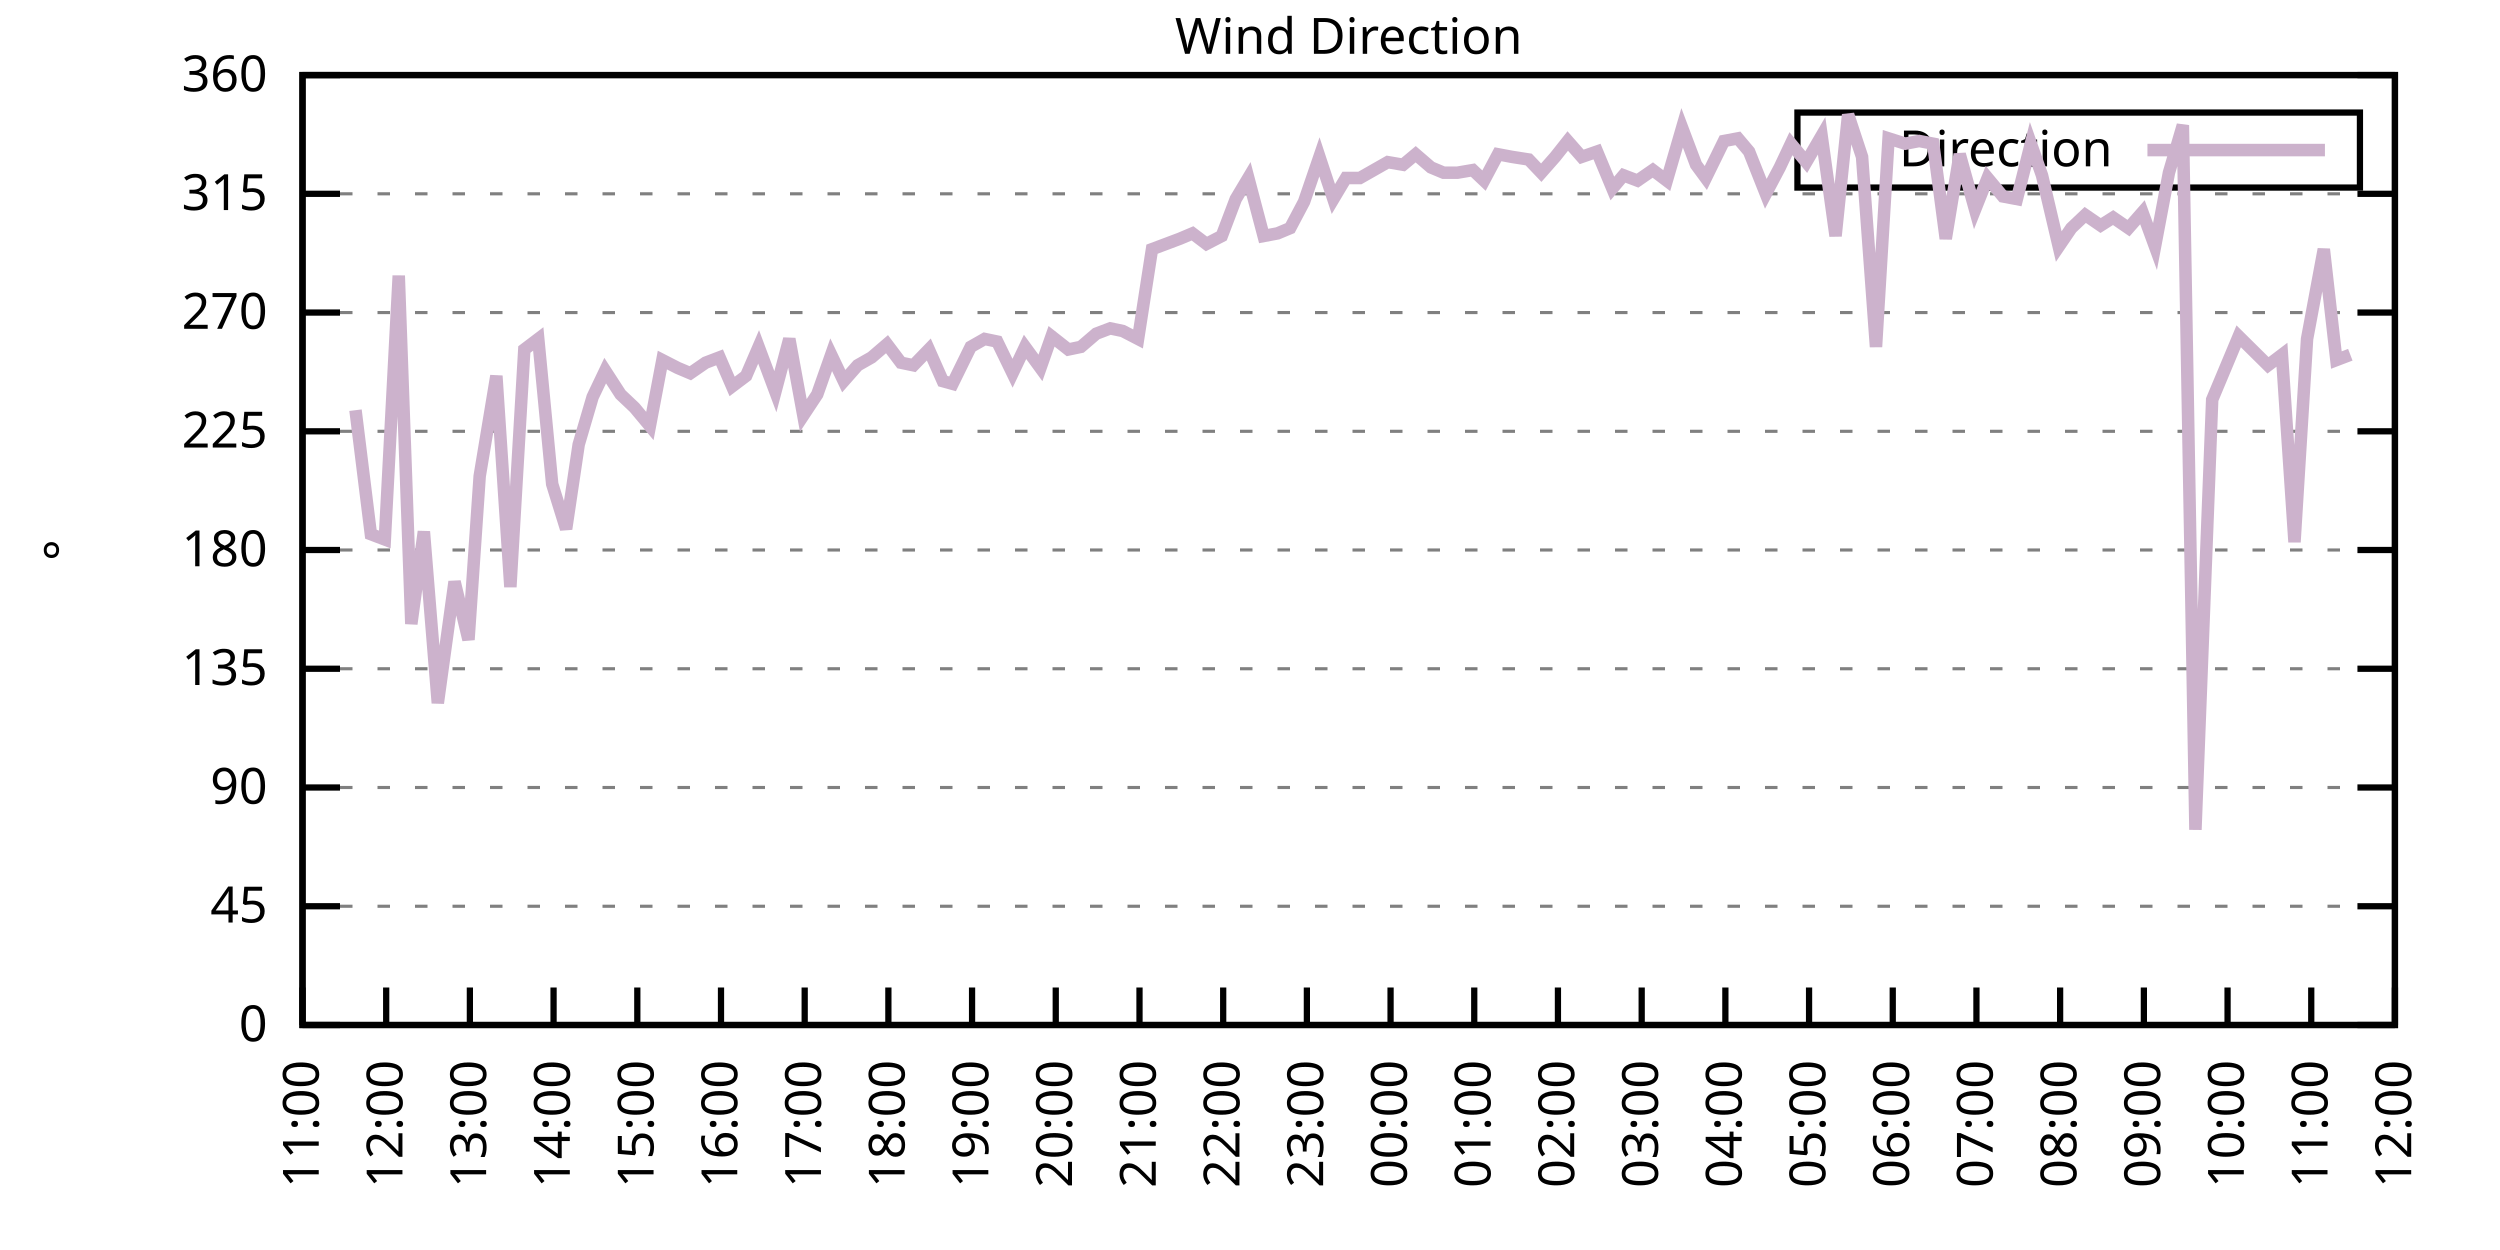
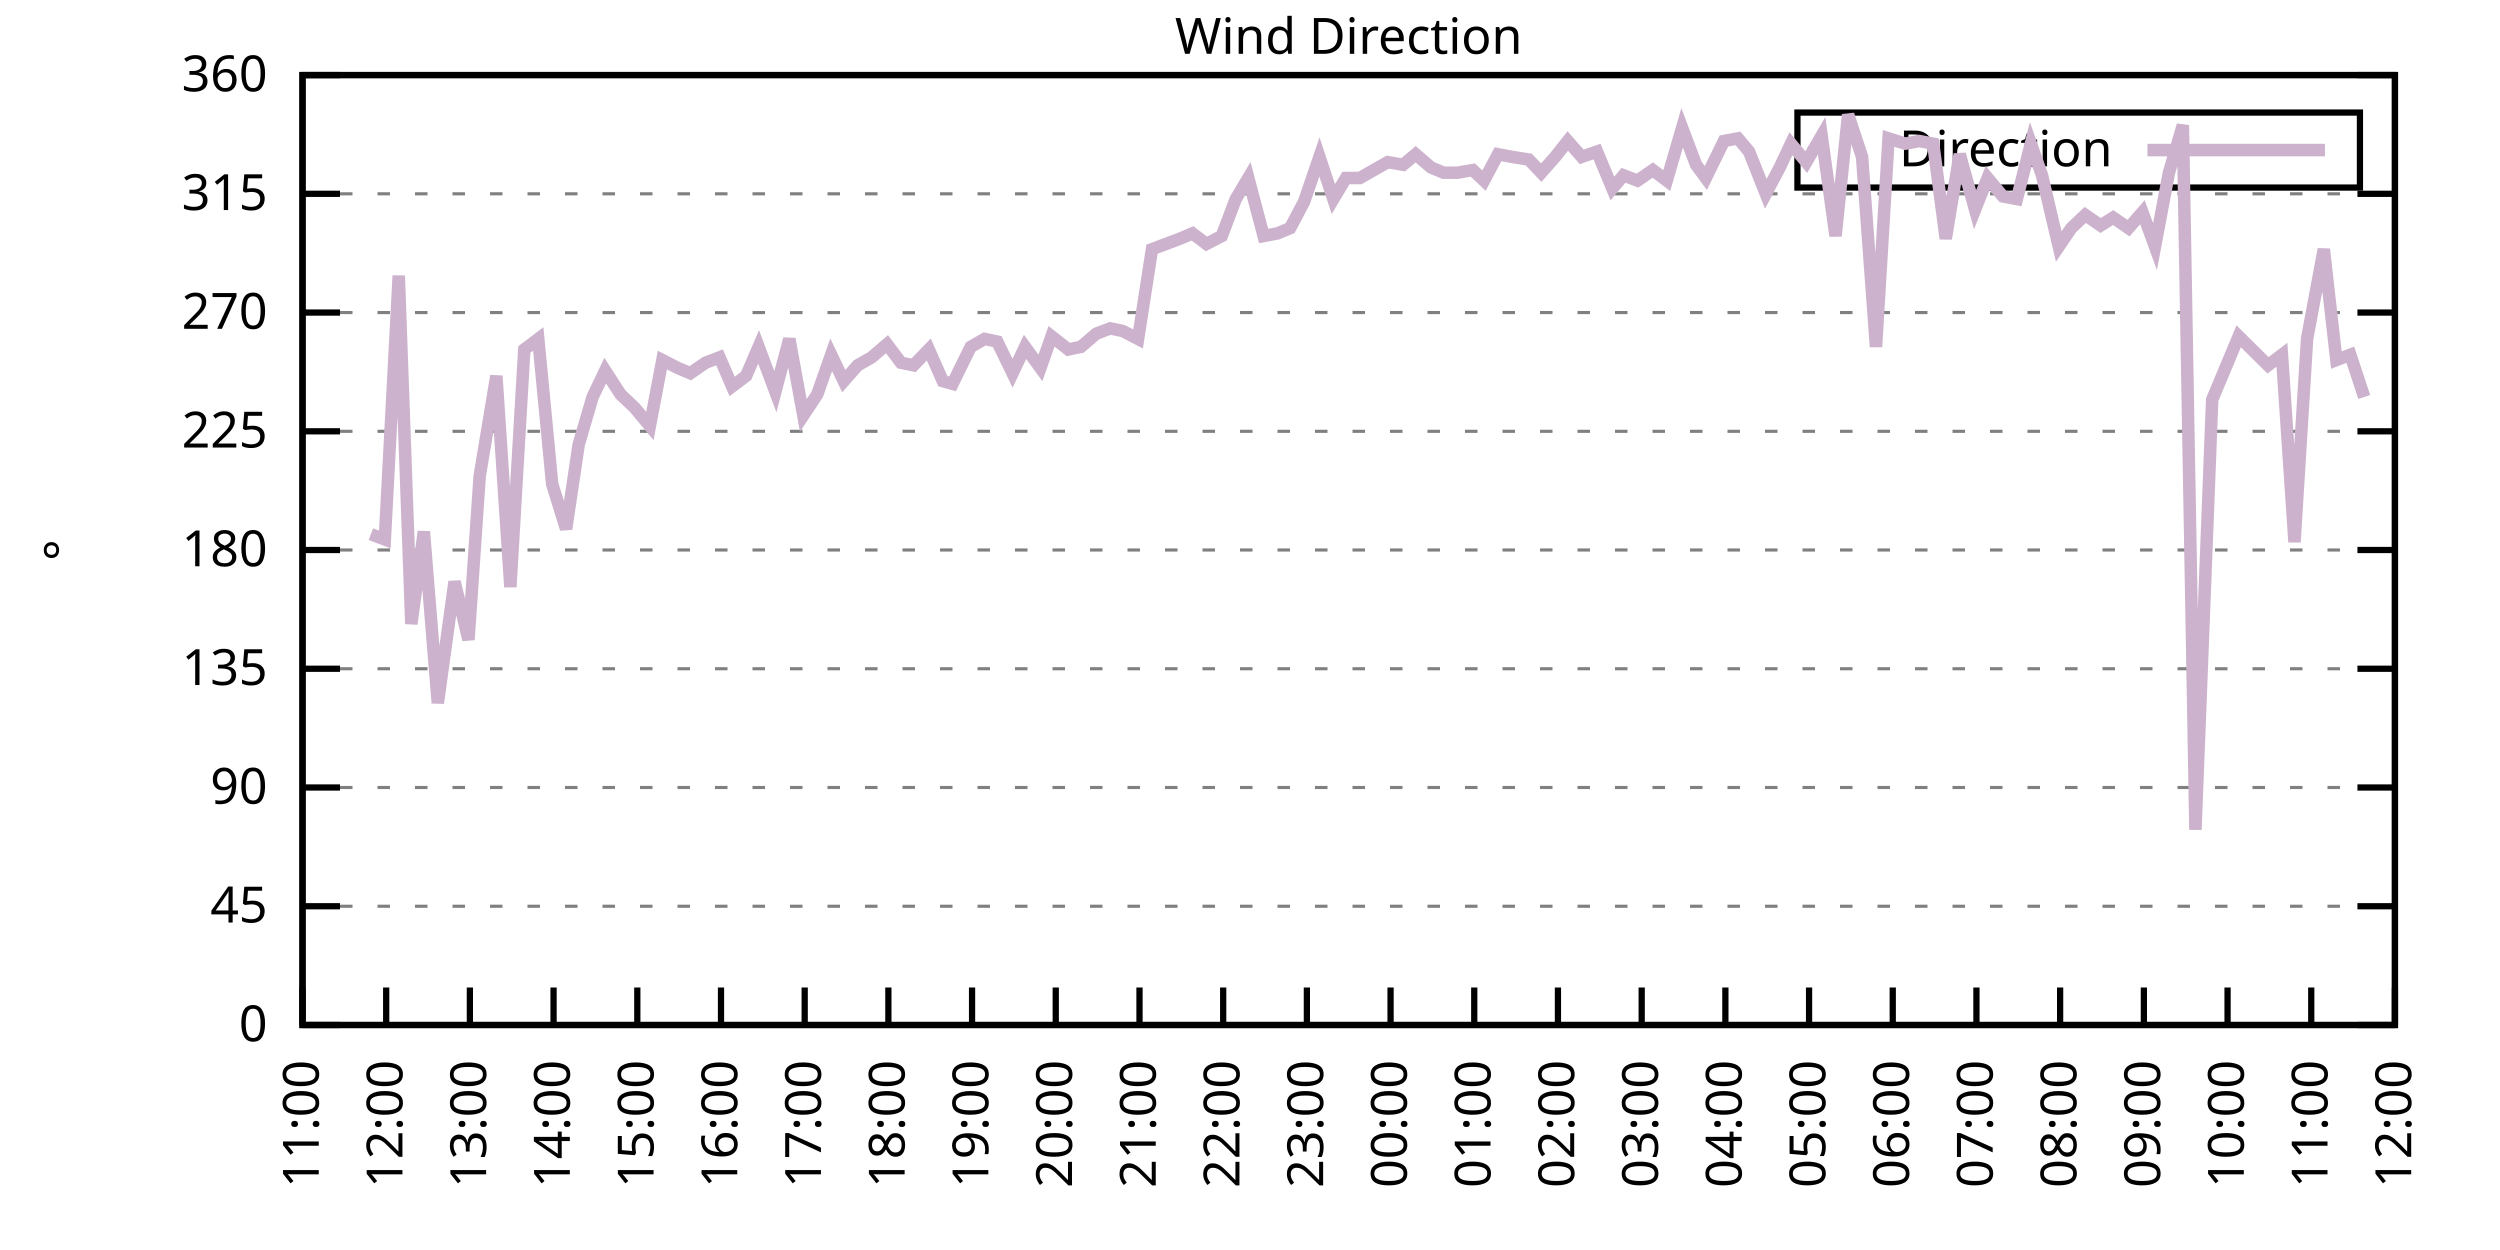
<svg xmlns="http://www.w3.org/2000/svg" xmlns:xlink="http://www.w3.org/1999/xlink" width="400" height="200" viewBox="0 0 400 200">
  <g id="gnuplot_canvas">
    <rect x="0" y="0" width="400" height="200" fill="none" />
    <defs>
      <circle id="gpDot" r="0.5" stroke-width="0.5" stroke="currentColor" />
      <path id="gpPt0" stroke-width="0.333" stroke="currentColor" d="M-1,0 h2 M0,-1 v2" />
      <path id="gpPt1" stroke-width="0.333" stroke="currentColor" d="M-1,-1 L1,1 M1,-1 L-1,1" />
      <path id="gpPt2" stroke-width="0.333" stroke="currentColor" d="M-1,0 L1,0 M0,-1 L0,1 M-1,-1 L1,1 M-1,1 L1,-1" />
      <rect id="gpPt3" stroke-width="0.333" stroke="currentColor" x="-1" y="-1" width="2" height="2" />
      <rect id="gpPt4" stroke-width="0.333" stroke="currentColor" fill="currentColor" x="-1" y="-1" width="2" height="2" />
      <circle id="gpPt5" stroke-width="0.333" stroke="currentColor" cx="0" cy="0" r="1" />
      <use xlink:href="#gpPt5" id="gpPt6" fill="currentColor" stroke="none" />
      <path id="gpPt7" stroke-width="0.333" stroke="currentColor" d="M0,-1.33 L-1.33,0.67 L1.33,0.67 z" />
      <use xlink:href="#gpPt7" id="gpPt8" fill="currentColor" stroke="none" />
      <use xlink:href="#gpPt7" id="gpPt9" stroke="currentColor" transform="rotate(180)" />
      <use xlink:href="#gpPt9" id="gpPt10" fill="currentColor" stroke="none" />
      <use xlink:href="#gpPt3" id="gpPt11" stroke="currentColor" transform="rotate(45)" />
      <use xlink:href="#gpPt11" id="gpPt12" fill="currentColor" stroke="none" />
      <path id="gpPt13" stroke-width="0.333" stroke="currentColor" d="M0,1.330 L1.265,0.411 L0.782,-1.067 L-0.782,-1.076 L-1.265,0.411 z" />
      <use xlink:href="#gpPt13" id="gpPt14" fill="currentColor" stroke="none" />
      <filter id="textbox" filterUnits="objectBoundingBox" x="0" y="0" height="1" width="1">
        <feFlood flood-color="white" flood-opacity="1" result="bgnd" />
        <feComposite in="SourceGraphic" in2="bgnd" operator="atop" />
      </filter>
      <filter id="greybox" filterUnits="objectBoundingBox" x="0" y="0" height="1" width="1">
        <feFlood flood-color="lightgrey" flood-opacity="1" result="grey" />
        <feComposite in="SourceGraphic" in2="grey" operator="atop" />
      </filter>
    </defs>
    <g fill="none" color="white" stroke="currentColor" stroke-width="1.00" stroke-linecap="butt" stroke-linejoin="miter">
</g>
    <g fill="none" color="black" stroke="currentColor" stroke-width="1.00" stroke-linecap="butt" stroke-linejoin="miter">
      <g stroke="none" shape-rendering="crispEdges">
        <polygon fill="rgb(255, 255, 255)" points="48.40,164.00 383.18,164.00 383.18,12.02 48.40,12.02 " />
      </g>
    </g>
    <g fill="none" color="black" stroke="currentColor" stroke-width="1.00" stroke-linecap="butt" stroke-linejoin="miter">
</g>
    <g fill="none" color="black" stroke="black" stroke-width="0.50" stroke-linecap="butt" stroke-linejoin="miter">
</g>
    <g fill="none" color="gray" stroke="currentColor" stroke-width="0.50" stroke-linecap="butt" stroke-linejoin="miter">
      <path stroke="gray" stroke-dasharray="2,4" class="gridline" d="M48.40,164.00 L383.19,164.00  " />
    </g>
    <g fill="none" color="gray" stroke="gray" stroke-width="1.00" stroke-linecap="butt" stroke-linejoin="miter">
</g>
    <g fill="none" color="black" stroke="currentColor" stroke-width="1.00" stroke-linecap="butt" stroke-linejoin="miter">
      <path stroke="black" d="M48.40,164.00 L54.40,164.00 M383.19,164.00 L377.19,164.00  " />
      <g transform="translate(42.80,166.60)" stroke="none" fill="black" font-family="Sans" font-size="8.00" text-anchor="end">
        <text>
          <tspan font-family="Sans"> 0</tspan>
        </text>
      </g>
    </g>
    <g fill="none" color="black" stroke="currentColor" stroke-width="1.00" stroke-linecap="butt" stroke-linejoin="miter">
</g>
    <g fill="none" color="black" stroke="black" stroke-width="0.50" stroke-linecap="butt" stroke-linejoin="miter">
</g>
    <g fill="none" color="gray" stroke="currentColor" stroke-width="0.50" stroke-linecap="butt" stroke-linejoin="miter">
      <path stroke="gray" stroke-dasharray="2,4" class="gridline" d="M48.40,145.00 L383.19,145.00  " />
    </g>
    <g fill="none" color="gray" stroke="gray" stroke-width="1.00" stroke-linecap="butt" stroke-linejoin="miter">
</g>
    <g fill="none" color="black" stroke="currentColor" stroke-width="1.00" stroke-linecap="butt" stroke-linejoin="miter">
      <path stroke="black" d="M48.40,145.00 L54.40,145.00 M383.19,145.00 L377.19,145.00  " />
      <g transform="translate(42.80,147.60)" stroke="none" fill="black" font-family="Sans" font-size="8.00" text-anchor="end">
        <text>
          <tspan font-family="Sans"> 45</tspan>
        </text>
      </g>
    </g>
    <g fill="none" color="black" stroke="currentColor" stroke-width="1.00" stroke-linecap="butt" stroke-linejoin="miter">
</g>
    <g fill="none" color="black" stroke="black" stroke-width="0.50" stroke-linecap="butt" stroke-linejoin="miter">
</g>
    <g fill="none" color="gray" stroke="currentColor" stroke-width="0.50" stroke-linecap="butt" stroke-linejoin="miter">
      <path stroke="gray" stroke-dasharray="2,4" class="gridline" d="M48.40,126.00 L383.19,126.00  " />
    </g>
    <g fill="none" color="gray" stroke="gray" stroke-width="1.00" stroke-linecap="butt" stroke-linejoin="miter">
</g>
    <g fill="none" color="black" stroke="currentColor" stroke-width="1.00" stroke-linecap="butt" stroke-linejoin="miter">
      <path stroke="black" d="M48.40,126.00 L54.40,126.00 M383.19,126.00 L377.19,126.00  " />
      <g transform="translate(42.80,128.60)" stroke="none" fill="black" font-family="Sans" font-size="8.00" text-anchor="end">
        <text>
          <tspan font-family="Sans"> 90</tspan>
        </text>
      </g>
    </g>
    <g fill="none" color="black" stroke="currentColor" stroke-width="1.00" stroke-linecap="butt" stroke-linejoin="miter">
</g>
    <g fill="none" color="black" stroke="black" stroke-width="0.50" stroke-linecap="butt" stroke-linejoin="miter">
</g>
    <g fill="none" color="gray" stroke="currentColor" stroke-width="0.50" stroke-linecap="butt" stroke-linejoin="miter">
      <path stroke="gray" stroke-dasharray="2,4" class="gridline" d="M48.40,107.00 L383.19,107.00  " />
    </g>
    <g fill="none" color="gray" stroke="gray" stroke-width="1.00" stroke-linecap="butt" stroke-linejoin="miter">
</g>
    <g fill="none" color="black" stroke="currentColor" stroke-width="1.00" stroke-linecap="butt" stroke-linejoin="miter">
      <path stroke="black" d="M48.40,107.00 L54.40,107.00 M383.19,107.00 L377.19,107.00  " />
      <g transform="translate(42.80,109.60)" stroke="none" fill="black" font-family="Sans" font-size="8.00" text-anchor="end">
        <text>
          <tspan font-family="Sans"> 135</tspan>
        </text>
      </g>
    </g>
    <g fill="none" color="black" stroke="currentColor" stroke-width="1.00" stroke-linecap="butt" stroke-linejoin="miter">
</g>
    <g fill="none" color="black" stroke="black" stroke-width="0.50" stroke-linecap="butt" stroke-linejoin="miter">
</g>
    <g fill="none" color="gray" stroke="currentColor" stroke-width="0.50" stroke-linecap="butt" stroke-linejoin="miter">
      <path stroke="gray" stroke-dasharray="2,4" class="gridline" d="M48.40,88.00 L383.19,88.00  " />
    </g>
    <g fill="none" color="gray" stroke="gray" stroke-width="1.00" stroke-linecap="butt" stroke-linejoin="miter">
</g>
    <g fill="none" color="black" stroke="currentColor" stroke-width="1.00" stroke-linecap="butt" stroke-linejoin="miter">
      <path stroke="black" d="M48.40,88.00 L54.40,88.00 M383.19,88.00 L377.19,88.00  " />
      <g transform="translate(42.80,90.60)" stroke="none" fill="black" font-family="Sans" font-size="8.00" text-anchor="end">
        <text>
          <tspan font-family="Sans"> 180</tspan>
        </text>
      </g>
    </g>
    <g fill="none" color="black" stroke="currentColor" stroke-width="1.00" stroke-linecap="butt" stroke-linejoin="miter">
</g>
    <g fill="none" color="black" stroke="black" stroke-width="0.50" stroke-linecap="butt" stroke-linejoin="miter">
</g>
    <g fill="none" color="gray" stroke="currentColor" stroke-width="0.50" stroke-linecap="butt" stroke-linejoin="miter">
      <path stroke="gray" stroke-dasharray="2,4" class="gridline" d="M48.40,69.01 L383.19,69.01  " />
    </g>
    <g fill="none" color="gray" stroke="gray" stroke-width="1.00" stroke-linecap="butt" stroke-linejoin="miter">
</g>
    <g fill="none" color="black" stroke="currentColor" stroke-width="1.00" stroke-linecap="butt" stroke-linejoin="miter">
      <path stroke="black" d="M48.40,69.01 L54.40,69.01 M383.19,69.01 L377.19,69.01  " />
      <g transform="translate(42.80,71.61)" stroke="none" fill="black" font-family="Sans" font-size="8.00" text-anchor="end">
        <text>
          <tspan font-family="Sans"> 225</tspan>
        </text>
      </g>
    </g>
    <g fill="none" color="black" stroke="currentColor" stroke-width="1.00" stroke-linecap="butt" stroke-linejoin="miter">
</g>
    <g fill="none" color="black" stroke="black" stroke-width="0.50" stroke-linecap="butt" stroke-linejoin="miter">
</g>
    <g fill="none" color="gray" stroke="currentColor" stroke-width="0.50" stroke-linecap="butt" stroke-linejoin="miter">
      <path stroke="gray" stroke-dasharray="2,4" class="gridline" d="M48.40,50.01 L383.19,50.01  " />
    </g>
    <g fill="none" color="gray" stroke="gray" stroke-width="1.00" stroke-linecap="butt" stroke-linejoin="miter">
</g>
    <g fill="none" color="black" stroke="currentColor" stroke-width="1.00" stroke-linecap="butt" stroke-linejoin="miter">
      <path stroke="black" d="M48.40,50.01 L54.40,50.01 M383.19,50.01 L377.19,50.01  " />
      <g transform="translate(42.80,52.61)" stroke="none" fill="black" font-family="Sans" font-size="8.00" text-anchor="end">
        <text>
          <tspan font-family="Sans"> 270</tspan>
        </text>
      </g>
    </g>
    <g fill="none" color="black" stroke="currentColor" stroke-width="1.00" stroke-linecap="butt" stroke-linejoin="miter">
</g>
    <g fill="none" color="black" stroke="black" stroke-width="0.50" stroke-linecap="butt" stroke-linejoin="miter">
</g>
    <g fill="none" color="gray" stroke="currentColor" stroke-width="0.50" stroke-linecap="butt" stroke-linejoin="miter">
      <path stroke="gray" stroke-dasharray="2,4" class="gridline" d="M48.40,31.01 L383.19,31.01  " />
    </g>
    <g fill="none" color="gray" stroke="gray" stroke-width="1.00" stroke-linecap="butt" stroke-linejoin="miter">
</g>
    <g fill="none" color="black" stroke="currentColor" stroke-width="1.00" stroke-linecap="butt" stroke-linejoin="miter">
      <path stroke="black" d="M48.40,31.01 L54.40,31.01 M383.19,31.01 L377.19,31.01  " />
      <g transform="translate(42.80,33.61)" stroke="none" fill="black" font-family="Sans" font-size="8.00" text-anchor="end">
        <text>
          <tspan font-family="Sans"> 315</tspan>
        </text>
      </g>
    </g>
    <g fill="none" color="black" stroke="currentColor" stroke-width="1.00" stroke-linecap="butt" stroke-linejoin="miter">
</g>
    <g fill="none" color="black" stroke="black" stroke-width="0.50" stroke-linecap="butt" stroke-linejoin="miter">
</g>
    <g fill="none" color="gray" stroke="currentColor" stroke-width="0.50" stroke-linecap="butt" stroke-linejoin="miter">
      <path stroke="gray" stroke-dasharray="2,4" class="gridline" d="M48.40,12.01 L383.19,12.01  " />
    </g>
    <g fill="none" color="gray" stroke="gray" stroke-width="1.00" stroke-linecap="butt" stroke-linejoin="miter">
</g>
    <g fill="none" color="black" stroke="currentColor" stroke-width="1.00" stroke-linecap="butt" stroke-linejoin="miter">
      <path stroke="black" d="M48.40,12.01 L54.40,12.01 M383.19,12.01 L377.19,12.01  " />
      <g transform="translate(42.80,14.61)" stroke="none" fill="black" font-family="Sans" font-size="8.00" text-anchor="end">
        <text>
          <tspan font-family="Sans"> 360</tspan>
        </text>
      </g>
    </g>
    <g fill="none" color="black" stroke="currentColor" stroke-width="1.00" stroke-linecap="butt" stroke-linejoin="miter">
      <path stroke="black" d="M48.40,164.00 L48.40,158.00  " />
      <g transform="translate(51.00,169.60) rotate(270.00)" stroke="none" fill="black" font-family="Sans" font-size="8.00" text-anchor="end">
        <text>
          <tspan font-family="Sans">11:00</tspan>
        </text>
      </g>
    </g>
    <g fill="none" color="black" stroke="currentColor" stroke-width="1.00" stroke-linecap="butt" stroke-linejoin="miter">
      <path stroke="black" d="M61.79,164.00 L61.79,158.00  " />
      <g transform="translate(64.39,169.60) rotate(270.00)" stroke="none" fill="black" font-family="Sans" font-size="8.00" text-anchor="end">
        <text>
          <tspan font-family="Sans">12:00</tspan>
        </text>
      </g>
    </g>
    <g fill="none" color="black" stroke="currentColor" stroke-width="1.00" stroke-linecap="butt" stroke-linejoin="miter">
      <path stroke="black" d="M75.18,164.00 L75.18,158.00  " />
      <g transform="translate(77.78,169.60) rotate(270.00)" stroke="none" fill="black" font-family="Sans" font-size="8.00" text-anchor="end">
        <text>
          <tspan font-family="Sans">13:00</tspan>
        </text>
      </g>
    </g>
    <g fill="none" color="black" stroke="currentColor" stroke-width="1.00" stroke-linecap="butt" stroke-linejoin="miter">
      <path stroke="black" d="M88.57,164.00 L88.57,158.00  " />
      <g transform="translate(91.17,169.60) rotate(270.00)" stroke="none" fill="black" font-family="Sans" font-size="8.00" text-anchor="end">
        <text>
          <tspan font-family="Sans">14:00</tspan>
        </text>
      </g>
    </g>
    <g fill="none" color="black" stroke="currentColor" stroke-width="1.00" stroke-linecap="butt" stroke-linejoin="miter">
      <path stroke="black" d="M101.97,164.00 L101.97,158.00  " />
      <g transform="translate(104.57,169.60) rotate(270.00)" stroke="none" fill="black" font-family="Sans" font-size="8.00" text-anchor="end">
        <text>
          <tspan font-family="Sans">15:00</tspan>
        </text>
      </g>
    </g>
    <g fill="none" color="black" stroke="currentColor" stroke-width="1.00" stroke-linecap="butt" stroke-linejoin="miter">
      <path stroke="black" d="M115.36,164.00 L115.36,158.00  " />
      <g transform="translate(117.96,169.60) rotate(270.00)" stroke="none" fill="black" font-family="Sans" font-size="8.00" text-anchor="end">
        <text>
          <tspan font-family="Sans">16:00</tspan>
        </text>
      </g>
    </g>
    <g fill="none" color="black" stroke="currentColor" stroke-width="1.00" stroke-linecap="butt" stroke-linejoin="miter">
      <path stroke="black" d="M128.75,164.00 L128.75,158.00  " />
      <g transform="translate(131.35,169.60) rotate(270.00)" stroke="none" fill="black" font-family="Sans" font-size="8.00" text-anchor="end">
        <text>
          <tspan font-family="Sans">17:00</tspan>
        </text>
      </g>
    </g>
    <g fill="none" color="black" stroke="currentColor" stroke-width="1.00" stroke-linecap="butt" stroke-linejoin="miter">
      <path stroke="black" d="M142.14,164.00 L142.14,158.00  " />
      <g transform="translate(144.74,169.60) rotate(270.00)" stroke="none" fill="black" font-family="Sans" font-size="8.00" text-anchor="end">
        <text>
          <tspan font-family="Sans">18:00</tspan>
        </text>
      </g>
    </g>
    <g fill="none" color="black" stroke="currentColor" stroke-width="1.00" stroke-linecap="butt" stroke-linejoin="miter">
      <path stroke="black" d="M155.53,164.00 L155.53,158.00  " />
      <g transform="translate(158.13,169.60) rotate(270.00)" stroke="none" fill="black" font-family="Sans" font-size="8.00" text-anchor="end">
        <text>
          <tspan font-family="Sans">19:00</tspan>
        </text>
      </g>
    </g>
    <g fill="none" color="black" stroke="currentColor" stroke-width="1.00" stroke-linecap="butt" stroke-linejoin="miter">
      <path stroke="black" d="M168.92,164.00 L168.92,158.00  " />
      <g transform="translate(171.52,169.60) rotate(270.00)" stroke="none" fill="black" font-family="Sans" font-size="8.00" text-anchor="end">
        <text>
          <tspan font-family="Sans">20:00</tspan>
        </text>
      </g>
    </g>
    <g fill="none" color="black" stroke="currentColor" stroke-width="1.00" stroke-linecap="butt" stroke-linejoin="miter">
      <path stroke="black" d="M182.32,164.00 L182.32,158.00  " />
      <g transform="translate(184.92,169.60) rotate(270.00)" stroke="none" fill="black" font-family="Sans" font-size="8.00" text-anchor="end">
        <text>
          <tspan font-family="Sans">21:00</tspan>
        </text>
      </g>
    </g>
    <g fill="none" color="black" stroke="currentColor" stroke-width="1.00" stroke-linecap="butt" stroke-linejoin="miter">
      <path stroke="black" d="M195.71,164.00 L195.71,158.00  " />
      <g transform="translate(198.31,169.60) rotate(270.00)" stroke="none" fill="black" font-family="Sans" font-size="8.00" text-anchor="end">
        <text>
          <tspan font-family="Sans">22:00</tspan>
        </text>
      </g>
    </g>
    <g fill="none" color="black" stroke="currentColor" stroke-width="1.00" stroke-linecap="butt" stroke-linejoin="miter">
      <path stroke="black" d="M209.10,164.00 L209.10,158.00  " />
      <g transform="translate(211.70,169.60) rotate(270.00)" stroke="none" fill="black" font-family="Sans" font-size="8.00" text-anchor="end">
        <text>
          <tspan font-family="Sans">23:00</tspan>
        </text>
      </g>
    </g>
    <g fill="none" color="black" stroke="currentColor" stroke-width="1.00" stroke-linecap="butt" stroke-linejoin="miter">
      <path stroke="black" d="M222.49,164.00 L222.49,158.00  " />
      <g transform="translate(225.09,169.60) rotate(270.00)" stroke="none" fill="black" font-family="Sans" font-size="8.00" text-anchor="end">
        <text>
          <tspan font-family="Sans">00:00</tspan>
        </text>
      </g>
    </g>
    <g fill="none" color="black" stroke="currentColor" stroke-width="1.00" stroke-linecap="butt" stroke-linejoin="miter">
      <path stroke="black" d="M235.88,164.00 L235.88,158.00  " />
      <g transform="translate(238.48,169.60) rotate(270.00)" stroke="none" fill="black" font-family="Sans" font-size="8.00" text-anchor="end">
        <text>
          <tspan font-family="Sans">01:00</tspan>
        </text>
      </g>
    </g>
    <g fill="none" color="black" stroke="currentColor" stroke-width="1.00" stroke-linecap="butt" stroke-linejoin="miter">
      <path stroke="black" d="M249.27,164.00 L249.27,158.00  " />
      <g transform="translate(251.87,169.60) rotate(270.00)" stroke="none" fill="black" font-family="Sans" font-size="8.00" text-anchor="end">
        <text>
          <tspan font-family="Sans">02:00</tspan>
        </text>
      </g>
    </g>
    <g fill="none" color="black" stroke="currentColor" stroke-width="1.00" stroke-linecap="butt" stroke-linejoin="miter">
      <path stroke="black" d="M262.67,164.00 L262.67,158.00  " />
      <g transform="translate(265.27,169.60) rotate(270.00)" stroke="none" fill="black" font-family="Sans" font-size="8.00" text-anchor="end">
        <text>
          <tspan font-family="Sans">03:00</tspan>
        </text>
      </g>
    </g>
    <g fill="none" color="black" stroke="currentColor" stroke-width="1.00" stroke-linecap="butt" stroke-linejoin="miter">
      <path stroke="black" d="M276.06,164.00 L276.06,158.00  " />
      <g transform="translate(278.66,169.60) rotate(270.00)" stroke="none" fill="black" font-family="Sans" font-size="8.00" text-anchor="end">
        <text>
          <tspan font-family="Sans">04:00</tspan>
        </text>
      </g>
    </g>
    <g fill="none" color="black" stroke="currentColor" stroke-width="1.00" stroke-linecap="butt" stroke-linejoin="miter">
      <path stroke="black" d="M289.45,164.00 L289.45,158.00  " />
      <g transform="translate(292.05,169.60) rotate(270.00)" stroke="none" fill="black" font-family="Sans" font-size="8.00" text-anchor="end">
        <text>
          <tspan font-family="Sans">05:00</tspan>
        </text>
      </g>
    </g>
    <g fill="none" color="black" stroke="currentColor" stroke-width="1.00" stroke-linecap="butt" stroke-linejoin="miter">
      <path stroke="black" d="M302.84,164.00 L302.84,158.00  " />
      <g transform="translate(305.44,169.60) rotate(270.00)" stroke="none" fill="black" font-family="Sans" font-size="8.00" text-anchor="end">
        <text>
          <tspan font-family="Sans">06:00</tspan>
        </text>
      </g>
    </g>
    <g fill="none" color="black" stroke="currentColor" stroke-width="1.00" stroke-linecap="butt" stroke-linejoin="miter">
      <path stroke="black" d="M316.23,164.00 L316.23,158.00  " />
      <g transform="translate(318.83,169.60) rotate(270.00)" stroke="none" fill="black" font-family="Sans" font-size="8.00" text-anchor="end">
        <text>
          <tspan font-family="Sans">07:00</tspan>
        </text>
      </g>
    </g>
    <g fill="none" color="black" stroke="currentColor" stroke-width="1.00" stroke-linecap="butt" stroke-linejoin="miter">
      <path stroke="black" d="M329.62,164.00 L329.62,158.00  " />
      <g transform="translate(332.22,169.60) rotate(270.00)" stroke="none" fill="black" font-family="Sans" font-size="8.00" text-anchor="end">
        <text>
          <tspan font-family="Sans">08:00</tspan>
        </text>
      </g>
    </g>
    <g fill="none" color="black" stroke="currentColor" stroke-width="1.00" stroke-linecap="butt" stroke-linejoin="miter">
      <path stroke="black" d="M343.02,164.00 L343.02,158.00  " />
      <g transform="translate(345.62,169.60) rotate(270.00)" stroke="none" fill="black" font-family="Sans" font-size="8.00" text-anchor="end">
        <text>
          <tspan font-family="Sans">09:00</tspan>
        </text>
      </g>
    </g>
    <g fill="none" color="black" stroke="currentColor" stroke-width="1.00" stroke-linecap="butt" stroke-linejoin="miter">
      <path stroke="black" d="M356.41,164.00 L356.41,158.00  " />
      <g transform="translate(359.01,169.60) rotate(270.00)" stroke="none" fill="black" font-family="Sans" font-size="8.00" text-anchor="end">
        <text>
          <tspan font-family="Sans">10:00</tspan>
        </text>
      </g>
    </g>
    <g fill="none" color="black" stroke="currentColor" stroke-width="1.00" stroke-linecap="butt" stroke-linejoin="miter">
      <path stroke="black" d="M369.80,164.00 L369.80,158.00  " />
      <g transform="translate(372.40,169.60) rotate(270.00)" stroke="none" fill="black" font-family="Sans" font-size="8.00" text-anchor="end">
        <text>
          <tspan font-family="Sans">11:00</tspan>
        </text>
      </g>
    </g>
    <g fill="none" color="black" stroke="currentColor" stroke-width="1.00" stroke-linecap="butt" stroke-linejoin="miter">
      <path stroke="black" d="M383.19,164.00 L383.19,158.00  " />
      <g transform="translate(385.79,169.60) rotate(270.00)" stroke="none" fill="black" font-family="Sans" font-size="8.00" text-anchor="end">
        <text>
          <tspan font-family="Sans">12:00</tspan>
        </text>
      </g>
    </g>
    <g fill="none" color="black" stroke="currentColor" stroke-width="1.00" stroke-linecap="butt" stroke-linejoin="miter">
</g>
    <g fill="none" color="black" stroke="currentColor" stroke-width="1.00" stroke-linecap="butt" stroke-linejoin="miter">
      <path stroke="black" d="M48.40,12.01 L48.40,164.00 L383.19,164.00 L383.19,12.01 L48.40,12.01 Z  " />
    </g>
    <g fill="none" color="black" stroke="currentColor" stroke-width="1.00" stroke-linecap="butt" stroke-linejoin="miter">
</g>
    <g fill="none" color="black" stroke="currentColor" stroke-width="1.00" stroke-linecap="butt" stroke-linejoin="miter">
      <path stroke="black" d="M287.59,30.01 L287.59,18.01 L377.59,18.01 L377.59,30.01 L287.59,30.01 Z  " />
    </g>
    <g id="Wind_direction_plot_1">
      <g fill="none" color="white" stroke="black" stroke-width="2.00" stroke-linecap="butt" stroke-linejoin="miter">
</g>
      <g fill="none" color="black" stroke="currentColor" stroke-width="2.00" stroke-linecap="butt" stroke-linejoin="miter">
        <g transform="translate(337.99,26.61)" stroke="none" fill="black" font-family="Sans" font-size="8.00" text-anchor="end">
          <text>
            <tspan font-family="Sans">Direction</tspan>
          </text>
        </g>
      </g>
      <g fill="none" color="black" stroke="currentColor" stroke-width="2.00" stroke-linecap="butt" stroke-linejoin="miter">
-         <path stroke="rgb(204, 178, 204)" d="M343.59,24.01 L371.99,24.01 M56.88,65.63 L59.34,85.47 L61.57,86.32 L63.80,44.10 L65.81,99.83 L67.82,85.05   L70.05,112.49 L72.73,93.07 L74.96,102.36 L76.75,76.18 L79.42,60.14 L81.66,93.92 L83.89,55.92 L86.12,54.23   L88.35,77.45 L90.58,84.63 L92.59,71.12 L94.82,63.52 L96.83,59.30 L99.29,63.10 L101.52,65.21 L103.98,68.16   L105.98,57.61 L108.44,58.87 L110.45,59.72 L112.90,58.03 L115.13,57.18 L117.14,61.83 L119.38,60.14 L121.38,55.50   L124.06,62.67 L126.29,54.23 L128.53,66.47 L130.76,63.10 L132.99,56.76 L135.00,60.98 L137.23,58.45 L139.46,57.18   L141.92,55.07 L144.15,58.03 L146.16,58.45 L148.61,55.92 L150.85,60.98 L152.41,61.41 L155.31,55.50 L157.54,54.23   L159.55,54.65 L162.01,59.72 L164.01,55.50 L166.47,58.87 L168.25,53.81 L170.93,55.92 L172.94,55.50 L175.40,53.39   L177.63,52.54 L179.64,52.96 L182.09,54.23 L184.32,39.87 L186.56,39.03 L188.79,38.19 L190.80,37.34 L193.03,39.03   L195.48,37.76 L197.72,31.85 L199.73,28.48 L202.18,37.76 L204.41,37.34 L206.42,36.50 L208.65,32.28 L211.11,25.10   L213.34,31.85 L215.35,28.48 L217.58,28.48 L222.04,25.94 L224.50,26.36 L226.51,24.68 L228.96,26.79 L230.97,27.63   L233.20,27.63 L235.66,27.21 L237.44,28.90 L239.68,24.68 L241.91,25.10 L244.59,25.52 L246.60,27.63 L248.83,25.10   L250.84,22.56 L253.07,25.10 L255.52,24.25 L257.98,30.16 L259.76,28.05 L262.00,28.90 L264.45,27.21 L266.68,28.90   L269.14,20.45 L271.37,26.36 L272.93,28.48 L275.83,22.56 L278.07,22.14 L279.85,24.25 L282.53,31.01 L284.76,26.79   L286.55,22.99 L289.00,25.94 L291.46,21.72 L293.69,37.76 L295.70,18.34 L297.93,25.10 L300.16,55.50 L302.17,22.14   L304.85,22.99 L307.08,22.56 L309.31,22.99 L311.32,38.19 L313.55,24.68 L316.01,33.54 L318.02,28.48 L320.47,31.43   L322.70,31.85 L324.94,22.99 L326.72,28.05 L329.40,39.45 L331.41,36.50 L333.64,34.39 L336.10,36.08 L338.10,34.81   L340.56,36.50 L342.79,33.96 L344.80,39.45 L347.03,27.63 L349.26,20.03 L351.27,132.76 L353.95,63.94 L358.19,53.81   L362.88,58.45 L365.11,56.76 L367.12,86.74 L369.13,54.23 L371.81,39.87 L373.82,57.61 L376.05,56.76  " />
+         <path stroke="rgb(204, 178, 204)" d="M343.59,24.01 L371.99,24.01 M59.34,85.47 L61.57,86.32 L63.80,44.10 L65.81,99.83 L67.82,85.05 L70.05,112.49   L72.73,93.07 L74.96,102.36 L76.75,76.18 L79.42,60.14 L81.66,93.92 L83.89,55.92 L86.12,54.23 L88.35,77.45   L90.58,84.63 L92.59,71.12 L94.82,63.52 L96.83,59.30 L99.29,63.10 L101.52,65.21 L103.98,68.16 L105.98,57.61   L108.44,58.87 L110.45,59.72 L112.90,58.03 L115.13,57.18 L117.14,61.83 L119.38,60.14 L121.38,55.50 L124.06,62.67   L126.29,54.23 L128.53,66.47 L130.76,63.10 L132.99,56.76 L135.00,60.98 L137.23,58.45 L139.46,57.18 L141.92,55.07   L144.15,58.03 L146.16,58.45 L148.61,55.92 L150.85,60.98 L152.41,61.41 L155.31,55.50 L157.54,54.23 L159.55,54.65   L162.01,59.72 L164.01,55.50 L166.47,58.87 L168.25,53.81 L170.93,55.92 L172.94,55.50 L175.40,53.39 L177.63,52.54   L179.64,52.96 L182.09,54.23 L184.32,39.87 L186.56,39.03 L188.79,38.19 L190.80,37.34 L193.03,39.03 L195.48,37.76   L197.72,31.85 L199.73,28.48 L202.18,37.76 L204.41,37.34 L206.42,36.50 L208.65,32.28 L211.11,25.10 L213.34,31.85   L215.35,28.48 L217.58,28.48 L222.04,25.94 L224.50,26.36 L226.51,24.68 L228.96,26.79 L230.97,27.63 L233.20,27.63   L235.66,27.21 L237.44,28.90 L239.68,24.68 L241.91,25.10 L244.59,25.52 L246.60,27.63 L248.83,25.10 L250.84,22.56   L253.07,25.10 L255.52,24.25 L257.98,30.16 L259.76,28.05 L262.00,28.90 L264.45,27.21 L266.68,28.90 L269.14,20.45   L271.37,26.36 L272.93,28.48 L275.83,22.56 L278.07,22.14 L279.85,24.25 L282.53,31.01 L284.76,26.79 L286.55,22.99   L289.00,25.94 L291.46,21.72 L293.69,37.76 L295.70,18.34 L297.93,25.10 L300.16,55.50 L302.17,22.14 L304.85,22.99   L307.08,22.56 L309.31,22.99 L311.32,38.19 L313.55,24.68 L316.01,33.54 L318.02,28.48 L320.47,31.43 L322.70,31.85   L324.94,22.99 L326.72,28.05 L329.40,39.45 L331.41,36.50 L333.64,34.39 L336.10,36.08 L338.10,34.81 L340.56,36.50   L342.79,33.96 L344.80,39.45 L347.03,27.63 L349.26,20.03 L351.27,132.76 L353.95,63.94 L358.19,53.81 L362.88,58.45   L365.11,56.76 L367.12,86.74 L369.13,54.23 L371.81,39.87 L373.82,57.61 L376.05,56.76 L378.28,63.52  " />
      </g>
    </g>
    <g fill="none" color="black" stroke="currentColor" stroke-width="2.00" stroke-linecap="butt" stroke-linejoin="miter">
</g>
    <g fill="none" color="black" stroke="black" stroke-width="1.00" stroke-linecap="butt" stroke-linejoin="miter">
</g>
    <g fill="none" color="black" stroke="currentColor" stroke-width="1.00" stroke-linecap="butt" stroke-linejoin="miter">
      <path stroke="black" d="M48.40,12.01 L48.40,164.00 L383.19,164.00 L383.19,12.01 L48.40,12.01 Z  " />
      <g transform="translate(12.80,88.01) rotate(270.00)" stroke="none" fill="black" font-family="Sans" font-size="8.00" text-anchor="middle">
        <text>
          <tspan font-family="Sans">°</tspan>
        </text>
      </g>
    </g>
    <g fill="none" color="black" stroke="currentColor" stroke-width="1.00" stroke-linecap="butt" stroke-linejoin="miter">
</g>
    <g fill="none" color="black" stroke="currentColor" stroke-width="1.00" stroke-linecap="butt" stroke-linejoin="miter">
      <g transform="translate(215.79,8.61)" stroke="none" fill="black" font-family="Sans" font-size="8.00" text-anchor="middle">
        <text>
          <tspan font-family="Sans">Wind Direction</tspan>
        </text>
      </g>
    </g>
    <g fill="none" color="black" stroke="currentColor" stroke-width="1.00" stroke-linecap="butt" stroke-linejoin="miter">
</g>
  </g>
</svg>
